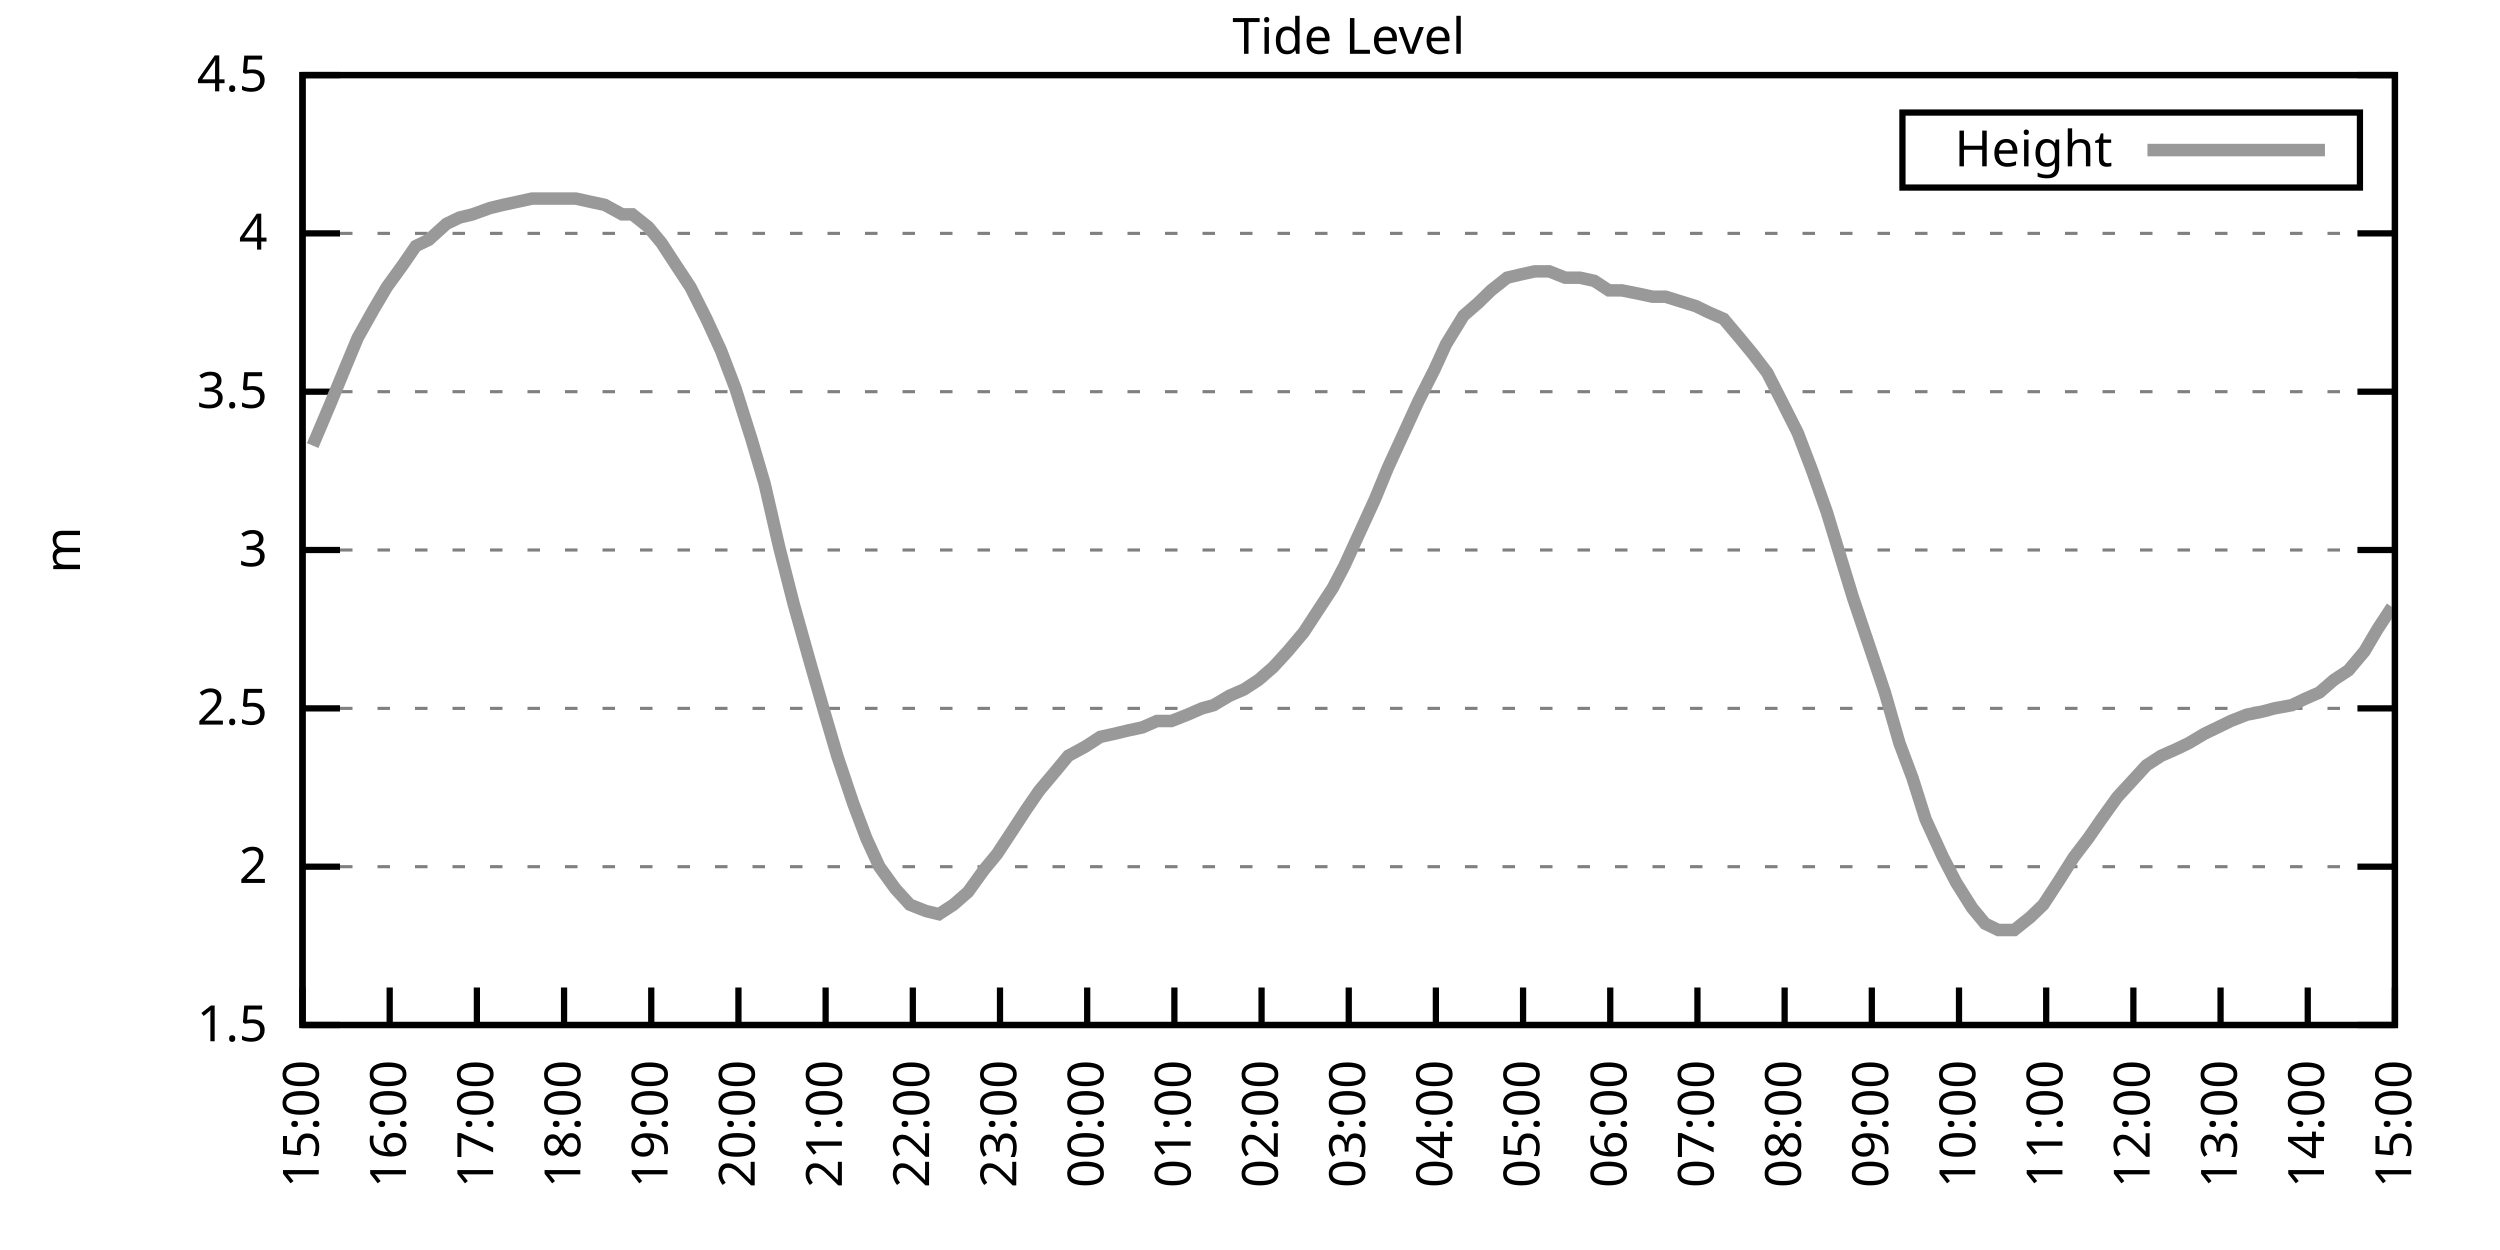
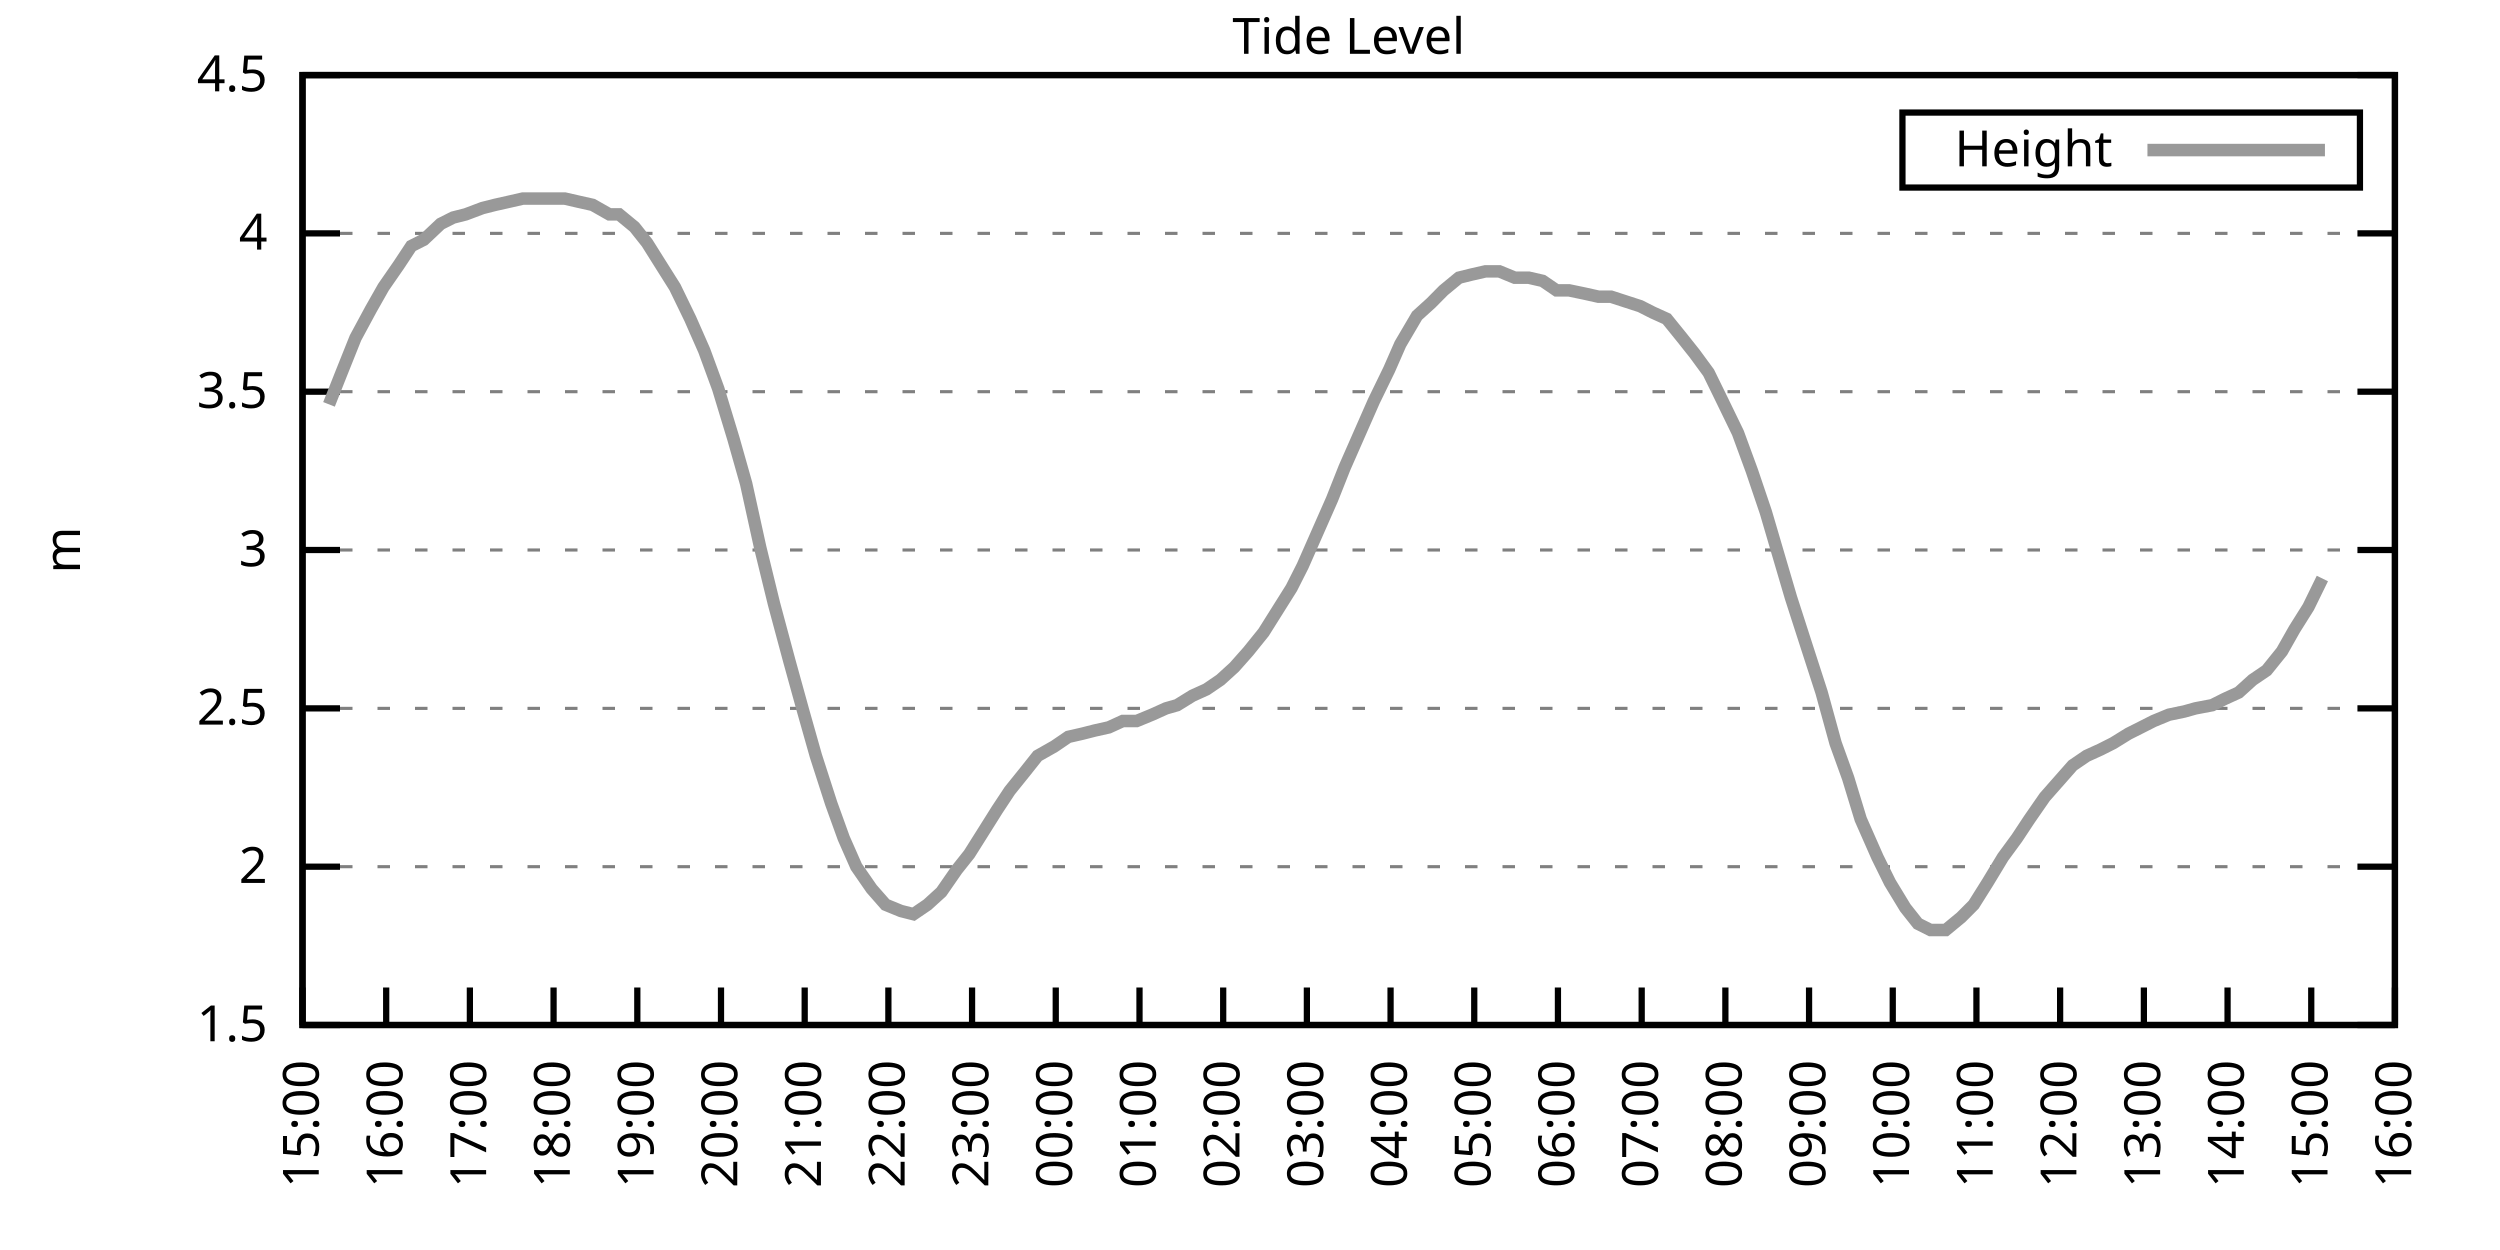
<svg xmlns="http://www.w3.org/2000/svg" xmlns:xlink="http://www.w3.org/1999/xlink" width="400" height="200" viewBox="0 0 400 200">
  <g id="gnuplot_canvas">
    <rect x="0" y="0" width="400" height="200" fill="none" />
    <defs>
      <circle id="gpDot" r="0.5" stroke-width="0.5" stroke="currentColor" />
      <path id="gpPt0" stroke-width="0.333" stroke="currentColor" d="M-1,0 h2 M0,-1 v2" />
      <path id="gpPt1" stroke-width="0.333" stroke="currentColor" d="M-1,-1 L1,1 M1,-1 L-1,1" />
      <path id="gpPt2" stroke-width="0.333" stroke="currentColor" d="M-1,0 L1,0 M0,-1 L0,1 M-1,-1 L1,1 M-1,1 L1,-1" />
      <rect id="gpPt3" stroke-width="0.333" stroke="currentColor" x="-1" y="-1" width="2" height="2" />
      <rect id="gpPt4" stroke-width="0.333" stroke="currentColor" fill="currentColor" x="-1" y="-1" width="2" height="2" />
      <circle id="gpPt5" stroke-width="0.333" stroke="currentColor" cx="0" cy="0" r="1" />
      <use xlink:href="#gpPt5" id="gpPt6" fill="currentColor" stroke="none" />
      <path id="gpPt7" stroke-width="0.333" stroke="currentColor" d="M0,-1.33 L-1.33,0.67 L1.33,0.67 z" />
      <use xlink:href="#gpPt7" id="gpPt8" fill="currentColor" stroke="none" />
      <use xlink:href="#gpPt7" id="gpPt9" stroke="currentColor" transform="rotate(180)" />
      <use xlink:href="#gpPt9" id="gpPt10" fill="currentColor" stroke="none" />
      <use xlink:href="#gpPt3" id="gpPt11" stroke="currentColor" transform="rotate(45)" />
      <use xlink:href="#gpPt11" id="gpPt12" fill="currentColor" stroke="none" />
      <path id="gpPt13" stroke-width="0.333" stroke="currentColor" d="M0,1.330 L1.265,0.411 L0.782,-1.067 L-0.782,-1.076 L-1.265,0.411 z" />
      <use xlink:href="#gpPt13" id="gpPt14" fill="currentColor" stroke="none" />
      <filter id="textbox" filterUnits="objectBoundingBox" x="0" y="0" height="1" width="1">
        <feFlood flood-color="white" flood-opacity="1" result="bgnd" />
        <feComposite in="SourceGraphic" in2="bgnd" operator="atop" />
      </filter>
      <filter id="greybox" filterUnits="objectBoundingBox" x="0" y="0" height="1" width="1">
        <feFlood flood-color="lightgrey" flood-opacity="1" result="grey" />
        <feComposite in="SourceGraphic" in2="grey" operator="atop" />
      </filter>
    </defs>
    <g fill="none" color="white" stroke="currentColor" stroke-width="1.00" stroke-linecap="butt" stroke-linejoin="miter">
</g>
    <g fill="none" color="black" stroke="currentColor" stroke-width="1.00" stroke-linecap="butt" stroke-linejoin="miter">
      <g stroke="none" shape-rendering="crispEdges">
        <polygon fill="rgb(255, 255, 255)" points="48.40,164.00 383.18,164.00 383.18,12.02 48.40,12.02 " />
      </g>
    </g>
    <g fill="none" color="black" stroke="currentColor" stroke-width="1.00" stroke-linecap="butt" stroke-linejoin="miter">
</g>
    <g fill="none" color="black" stroke="black" stroke-width="0.50" stroke-linecap="butt" stroke-linejoin="miter">
</g>
    <g fill="none" color="gray" stroke="currentColor" stroke-width="0.50" stroke-linecap="butt" stroke-linejoin="miter">
      <path stroke="gray" stroke-dasharray="2,4" class="gridline" d="M48.40,164.00 L383.19,164.00  " />
    </g>
    <g fill="none" color="gray" stroke="gray" stroke-width="1.00" stroke-linecap="butt" stroke-linejoin="miter">
</g>
    <g fill="none" color="black" stroke="currentColor" stroke-width="1.00" stroke-linecap="butt" stroke-linejoin="miter">
      <path stroke="black" d="M48.40,164.00 L54.40,164.00 M383.19,164.00 L377.19,164.00  " />
      <g transform="translate(42.80,166.60)" stroke="none" fill="black" font-family="Sans" font-size="8.00" text-anchor="end">
        <text>
          <tspan font-family="Sans"> 1.5</tspan>
        </text>
      </g>
    </g>
    <g fill="none" color="black" stroke="currentColor" stroke-width="1.00" stroke-linecap="butt" stroke-linejoin="miter">
</g>
    <g fill="none" color="black" stroke="black" stroke-width="0.50" stroke-linecap="butt" stroke-linejoin="miter">
</g>
    <g fill="none" color="gray" stroke="currentColor" stroke-width="0.50" stroke-linecap="butt" stroke-linejoin="miter">
      <path stroke="gray" stroke-dasharray="2,4" class="gridline" d="M48.40,138.67 L383.19,138.67  " />
    </g>
    <g fill="none" color="gray" stroke="gray" stroke-width="1.00" stroke-linecap="butt" stroke-linejoin="miter">
</g>
    <g fill="none" color="black" stroke="currentColor" stroke-width="1.00" stroke-linecap="butt" stroke-linejoin="miter">
      <path stroke="black" d="M48.40,138.67 L54.40,138.67 M383.19,138.67 L377.19,138.67  " />
      <g transform="translate(42.80,141.27)" stroke="none" fill="black" font-family="Sans" font-size="8.00" text-anchor="end">
        <text>
          <tspan font-family="Sans"> 2</tspan>
        </text>
      </g>
    </g>
    <g fill="none" color="black" stroke="currentColor" stroke-width="1.00" stroke-linecap="butt" stroke-linejoin="miter">
</g>
    <g fill="none" color="black" stroke="black" stroke-width="0.50" stroke-linecap="butt" stroke-linejoin="miter">
</g>
    <g fill="none" color="gray" stroke="currentColor" stroke-width="0.50" stroke-linecap="butt" stroke-linejoin="miter">
      <path stroke="gray" stroke-dasharray="2,4" class="gridline" d="M48.40,113.34 L383.19,113.34  " />
    </g>
    <g fill="none" color="gray" stroke="gray" stroke-width="1.00" stroke-linecap="butt" stroke-linejoin="miter">
</g>
    <g fill="none" color="black" stroke="currentColor" stroke-width="1.00" stroke-linecap="butt" stroke-linejoin="miter">
      <path stroke="black" d="M48.40,113.34 L54.40,113.34 M383.19,113.34 L377.19,113.34  " />
      <g transform="translate(42.80,115.94)" stroke="none" fill="black" font-family="Sans" font-size="8.00" text-anchor="end">
        <text>
          <tspan font-family="Sans"> 2.5</tspan>
        </text>
      </g>
    </g>
    <g fill="none" color="black" stroke="currentColor" stroke-width="1.00" stroke-linecap="butt" stroke-linejoin="miter">
</g>
    <g fill="none" color="black" stroke="black" stroke-width="0.50" stroke-linecap="butt" stroke-linejoin="miter">
</g>
    <g fill="none" color="gray" stroke="currentColor" stroke-width="0.50" stroke-linecap="butt" stroke-linejoin="miter">
      <path stroke="gray" stroke-dasharray="2,4" class="gridline" d="M48.40,88.00 L383.19,88.00  " />
    </g>
    <g fill="none" color="gray" stroke="gray" stroke-width="1.00" stroke-linecap="butt" stroke-linejoin="miter">
</g>
    <g fill="none" color="black" stroke="currentColor" stroke-width="1.00" stroke-linecap="butt" stroke-linejoin="miter">
      <path stroke="black" d="M48.40,88.00 L54.40,88.00 M383.19,88.00 L377.19,88.00  " />
      <g transform="translate(42.80,90.60)" stroke="none" fill="black" font-family="Sans" font-size="8.00" text-anchor="end">
        <text>
          <tspan font-family="Sans"> 3</tspan>
        </text>
      </g>
    </g>
    <g fill="none" color="black" stroke="currentColor" stroke-width="1.00" stroke-linecap="butt" stroke-linejoin="miter">
</g>
    <g fill="none" color="black" stroke="black" stroke-width="0.50" stroke-linecap="butt" stroke-linejoin="miter">
</g>
    <g fill="none" color="gray" stroke="currentColor" stroke-width="0.50" stroke-linecap="butt" stroke-linejoin="miter">
      <path stroke="gray" stroke-dasharray="2,4" class="gridline" d="M48.40,62.67 L383.19,62.67  " />
    </g>
    <g fill="none" color="gray" stroke="gray" stroke-width="1.00" stroke-linecap="butt" stroke-linejoin="miter">
</g>
    <g fill="none" color="black" stroke="currentColor" stroke-width="1.00" stroke-linecap="butt" stroke-linejoin="miter">
      <path stroke="black" d="M48.40,62.67 L54.40,62.67 M383.19,62.67 L377.19,62.67  " />
      <g transform="translate(42.80,65.27)" stroke="none" fill="black" font-family="Sans" font-size="8.00" text-anchor="end">
        <text>
          <tspan font-family="Sans"> 3.5</tspan>
        </text>
      </g>
    </g>
    <g fill="none" color="black" stroke="currentColor" stroke-width="1.00" stroke-linecap="butt" stroke-linejoin="miter">
</g>
    <g fill="none" color="black" stroke="black" stroke-width="0.50" stroke-linecap="butt" stroke-linejoin="miter">
</g>
    <g fill="none" color="gray" stroke="currentColor" stroke-width="0.50" stroke-linecap="butt" stroke-linejoin="miter">
      <path stroke="gray" stroke-dasharray="2,4" class="gridline" d="M48.40,37.34 L383.19,37.34  " />
    </g>
    <g fill="none" color="gray" stroke="gray" stroke-width="1.00" stroke-linecap="butt" stroke-linejoin="miter">
</g>
    <g fill="none" color="black" stroke="currentColor" stroke-width="1.00" stroke-linecap="butt" stroke-linejoin="miter">
      <path stroke="black" d="M48.40,37.34 L54.40,37.34 M383.19,37.34 L377.19,37.34  " />
      <g transform="translate(42.80,39.94)" stroke="none" fill="black" font-family="Sans" font-size="8.00" text-anchor="end">
        <text>
          <tspan font-family="Sans"> 4</tspan>
        </text>
      </g>
    </g>
    <g fill="none" color="black" stroke="currentColor" stroke-width="1.00" stroke-linecap="butt" stroke-linejoin="miter">
</g>
    <g fill="none" color="black" stroke="black" stroke-width="0.50" stroke-linecap="butt" stroke-linejoin="miter">
</g>
    <g fill="none" color="gray" stroke="currentColor" stroke-width="0.50" stroke-linecap="butt" stroke-linejoin="miter">
      <path stroke="gray" stroke-dasharray="2,4" class="gridline" d="M48.40,12.01 L383.19,12.01  " />
    </g>
    <g fill="none" color="gray" stroke="gray" stroke-width="1.00" stroke-linecap="butt" stroke-linejoin="miter">
</g>
    <g fill="none" color="black" stroke="currentColor" stroke-width="1.00" stroke-linecap="butt" stroke-linejoin="miter">
      <path stroke="black" d="M48.40,12.01 L54.40,12.01 M383.19,12.01 L377.19,12.01  " />
      <g transform="translate(42.80,14.61)" stroke="none" fill="black" font-family="Sans" font-size="8.00" text-anchor="end">
        <text>
          <tspan font-family="Sans"> 4.5</tspan>
        </text>
      </g>
    </g>
    <g fill="none" color="black" stroke="currentColor" stroke-width="1.00" stroke-linecap="butt" stroke-linejoin="miter">
      <path stroke="black" d="M48.40,164.00 L48.40,158.00  " />
      <g transform="translate(51.00,169.60) rotate(270.00)" stroke="none" fill="black" font-family="Sans" font-size="8.00" text-anchor="end">
        <text>
          <tspan font-family="Sans">15:00</tspan>
        </text>
      </g>
    </g>
    <g fill="none" color="black" stroke="currentColor" stroke-width="1.00" stroke-linecap="butt" stroke-linejoin="miter">
-       <path stroke="black" d="M62.35,164.00 L62.35,158.00  " />
-       <g transform="translate(64.95,169.60) rotate(270.00)" stroke="none" fill="black" font-family="Sans" font-size="8.00" text-anchor="end">
+       <path stroke="black" d="M61.79,164.00 L61.79,158.00  " />
+       <g transform="translate(64.39,169.60) rotate(270.00)" stroke="none" fill="black" font-family="Sans" font-size="8.00" text-anchor="end">
        <text>
          <tspan font-family="Sans">16:00</tspan>
        </text>
      </g>
    </g>
    <g fill="none" color="black" stroke="currentColor" stroke-width="1.00" stroke-linecap="butt" stroke-linejoin="miter">
-       <path stroke="black" d="M76.30,164.00 L76.30,158.00  " />
-       <g transform="translate(78.90,169.60) rotate(270.00)" stroke="none" fill="black" font-family="Sans" font-size="8.00" text-anchor="end">
+       <path stroke="black" d="M75.18,164.00 L75.18,158.00  " />
+       <g transform="translate(77.78,169.60) rotate(270.00)" stroke="none" fill="black" font-family="Sans" font-size="8.00" text-anchor="end">
        <text>
          <tspan font-family="Sans">17:00</tspan>
        </text>
      </g>
    </g>
    <g fill="none" color="black" stroke="currentColor" stroke-width="1.00" stroke-linecap="butt" stroke-linejoin="miter">
-       <path stroke="black" d="M90.25,164.00 L90.25,158.00  " />
-       <g transform="translate(92.85,169.60) rotate(270.00)" stroke="none" fill="black" font-family="Sans" font-size="8.00" text-anchor="end">
+       <path stroke="black" d="M88.57,164.00 L88.57,158.00  " />
+       <g transform="translate(91.17,169.60) rotate(270.00)" stroke="none" fill="black" font-family="Sans" font-size="8.00" text-anchor="end">
        <text>
          <tspan font-family="Sans">18:00</tspan>
        </text>
      </g>
    </g>
    <g fill="none" color="black" stroke="currentColor" stroke-width="1.00" stroke-linecap="butt" stroke-linejoin="miter">
-       <path stroke="black" d="M104.20,164.00 L104.20,158.00  " />
-       <g transform="translate(106.80,169.60) rotate(270.00)" stroke="none" fill="black" font-family="Sans" font-size="8.00" text-anchor="end">
+       <path stroke="black" d="M101.97,164.00 L101.97,158.00  " />
+       <g transform="translate(104.57,169.60) rotate(270.00)" stroke="none" fill="black" font-family="Sans" font-size="8.00" text-anchor="end">
        <text>
          <tspan font-family="Sans">19:00</tspan>
        </text>
      </g>
    </g>
    <g fill="none" color="black" stroke="currentColor" stroke-width="1.00" stroke-linecap="butt" stroke-linejoin="miter">
-       <path stroke="black" d="M118.15,164.00 L118.15,158.00  " />
-       <g transform="translate(120.75,169.60) rotate(270.00)" stroke="none" fill="black" font-family="Sans" font-size="8.00" text-anchor="end">
+       <path stroke="black" d="M115.36,164.00 L115.36,158.00  " />
+       <g transform="translate(117.96,169.60) rotate(270.00)" stroke="none" fill="black" font-family="Sans" font-size="8.00" text-anchor="end">
        <text>
          <tspan font-family="Sans">20:00</tspan>
        </text>
      </g>
    </g>
    <g fill="none" color="black" stroke="currentColor" stroke-width="1.00" stroke-linecap="butt" stroke-linejoin="miter">
-       <path stroke="black" d="M132.10,164.00 L132.10,158.00  " />
-       <g transform="translate(134.70,169.60) rotate(270.00)" stroke="none" fill="black" font-family="Sans" font-size="8.00" text-anchor="end">
+       <path stroke="black" d="M128.75,164.00 L128.75,158.00  " />
+       <g transform="translate(131.35,169.60) rotate(270.00)" stroke="none" fill="black" font-family="Sans" font-size="8.00" text-anchor="end">
        <text>
          <tspan font-family="Sans">21:00</tspan>
        </text>
      </g>
    </g>
    <g fill="none" color="black" stroke="currentColor" stroke-width="1.00" stroke-linecap="butt" stroke-linejoin="miter">
-       <path stroke="black" d="M146.05,164.00 L146.05,158.00  " />
-       <g transform="translate(148.65,169.60) rotate(270.00)" stroke="none" fill="black" font-family="Sans" font-size="8.00" text-anchor="end">
+       <path stroke="black" d="M142.14,164.00 L142.14,158.00  " />
+       <g transform="translate(144.74,169.60) rotate(270.00)" stroke="none" fill="black" font-family="Sans" font-size="8.00" text-anchor="end">
        <text>
          <tspan font-family="Sans">22:00</tspan>
        </text>
      </g>
    </g>
    <g fill="none" color="black" stroke="currentColor" stroke-width="1.00" stroke-linecap="butt" stroke-linejoin="miter">
-       <path stroke="black" d="M160.00,164.00 L160.00,158.00  " />
-       <g transform="translate(162.60,169.60) rotate(270.00)" stroke="none" fill="black" font-family="Sans" font-size="8.00" text-anchor="end">
+       <path stroke="black" d="M155.53,164.00 L155.53,158.00  " />
+       <g transform="translate(158.13,169.60) rotate(270.00)" stroke="none" fill="black" font-family="Sans" font-size="8.00" text-anchor="end">
        <text>
          <tspan font-family="Sans">23:00</tspan>
        </text>
      </g>
    </g>
    <g fill="none" color="black" stroke="currentColor" stroke-width="1.00" stroke-linecap="butt" stroke-linejoin="miter">
-       <path stroke="black" d="M173.95,164.00 L173.95,158.00  " />
-       <g transform="translate(176.55,169.60) rotate(270.00)" stroke="none" fill="black" font-family="Sans" font-size="8.00" text-anchor="end">
+       <path stroke="black" d="M168.92,164.00 L168.92,158.00  " />
+       <g transform="translate(171.52,169.60) rotate(270.00)" stroke="none" fill="black" font-family="Sans" font-size="8.00" text-anchor="end">
        <text>
          <tspan font-family="Sans">00:00</tspan>
        </text>
      </g>
    </g>
    <g fill="none" color="black" stroke="currentColor" stroke-width="1.00" stroke-linecap="butt" stroke-linejoin="miter">
-       <path stroke="black" d="M187.90,164.00 L187.90,158.00  " />
-       <g transform="translate(190.50,169.60) rotate(270.00)" stroke="none" fill="black" font-family="Sans" font-size="8.00" text-anchor="end">
+       <path stroke="black" d="M182.32,164.00 L182.32,158.00  " />
+       <g transform="translate(184.92,169.60) rotate(270.00)" stroke="none" fill="black" font-family="Sans" font-size="8.00" text-anchor="end">
        <text>
          <tspan font-family="Sans">01:00</tspan>
        </text>
      </g>
    </g>
    <g fill="none" color="black" stroke="currentColor" stroke-width="1.00" stroke-linecap="butt" stroke-linejoin="miter">
-       <path stroke="black" d="M201.85,164.00 L201.85,158.00  " />
-       <g transform="translate(204.45,169.60) rotate(270.00)" stroke="none" fill="black" font-family="Sans" font-size="8.00" text-anchor="end">
+       <path stroke="black" d="M195.71,164.00 L195.71,158.00  " />
+       <g transform="translate(198.31,169.60) rotate(270.00)" stroke="none" fill="black" font-family="Sans" font-size="8.00" text-anchor="end">
        <text>
          <tspan font-family="Sans">02:00</tspan>
        </text>
      </g>
    </g>
    <g fill="none" color="black" stroke="currentColor" stroke-width="1.00" stroke-linecap="butt" stroke-linejoin="miter">
-       <path stroke="black" d="M215.80,164.00 L215.80,158.00  " />
-       <g transform="translate(218.40,169.60) rotate(270.00)" stroke="none" fill="black" font-family="Sans" font-size="8.00" text-anchor="end">
+       <path stroke="black" d="M209.10,164.00 L209.10,158.00  " />
+       <g transform="translate(211.70,169.60) rotate(270.00)" stroke="none" fill="black" font-family="Sans" font-size="8.00" text-anchor="end">
        <text>
          <tspan font-family="Sans">03:00</tspan>
        </text>
      </g>
    </g>
    <g fill="none" color="black" stroke="currentColor" stroke-width="1.00" stroke-linecap="butt" stroke-linejoin="miter">
-       <path stroke="black" d="M229.74,164.00 L229.74,158.00  " />
-       <g transform="translate(232.34,169.60) rotate(270.00)" stroke="none" fill="black" font-family="Sans" font-size="8.00" text-anchor="end">
+       <path stroke="black" d="M222.49,164.00 L222.49,158.00  " />
+       <g transform="translate(225.09,169.60) rotate(270.00)" stroke="none" fill="black" font-family="Sans" font-size="8.00" text-anchor="end">
        <text>
          <tspan font-family="Sans">04:00</tspan>
        </text>
      </g>
    </g>
    <g fill="none" color="black" stroke="currentColor" stroke-width="1.00" stroke-linecap="butt" stroke-linejoin="miter">
-       <path stroke="black" d="M243.69,164.00 L243.69,158.00  " />
-       <g transform="translate(246.29,169.60) rotate(270.00)" stroke="none" fill="black" font-family="Sans" font-size="8.00" text-anchor="end">
+       <path stroke="black" d="M235.88,164.00 L235.88,158.00  " />
+       <g transform="translate(238.48,169.60) rotate(270.00)" stroke="none" fill="black" font-family="Sans" font-size="8.00" text-anchor="end">
        <text>
          <tspan font-family="Sans">05:00</tspan>
        </text>
      </g>
    </g>
    <g fill="none" color="black" stroke="currentColor" stroke-width="1.00" stroke-linecap="butt" stroke-linejoin="miter">
-       <path stroke="black" d="M257.64,164.00 L257.64,158.00  " />
-       <g transform="translate(260.24,169.60) rotate(270.00)" stroke="none" fill="black" font-family="Sans" font-size="8.00" text-anchor="end">
+       <path stroke="black" d="M249.27,164.00 L249.27,158.00  " />
+       <g transform="translate(251.87,169.60) rotate(270.00)" stroke="none" fill="black" font-family="Sans" font-size="8.00" text-anchor="end">
        <text>
          <tspan font-family="Sans">06:00</tspan>
        </text>
      </g>
    </g>
    <g fill="none" color="black" stroke="currentColor" stroke-width="1.00" stroke-linecap="butt" stroke-linejoin="miter">
-       <path stroke="black" d="M271.59,164.00 L271.59,158.00  " />
-       <g transform="translate(274.19,169.60) rotate(270.00)" stroke="none" fill="black" font-family="Sans" font-size="8.00" text-anchor="end">
+       <path stroke="black" d="M262.67,164.00 L262.67,158.00  " />
+       <g transform="translate(265.27,169.60) rotate(270.00)" stroke="none" fill="black" font-family="Sans" font-size="8.00" text-anchor="end">
        <text>
          <tspan font-family="Sans">07:00</tspan>
        </text>
      </g>
    </g>
    <g fill="none" color="black" stroke="currentColor" stroke-width="1.00" stroke-linecap="butt" stroke-linejoin="miter">
-       <path stroke="black" d="M285.54,164.00 L285.54,158.00  " />
-       <g transform="translate(288.14,169.60) rotate(270.00)" stroke="none" fill="black" font-family="Sans" font-size="8.00" text-anchor="end">
+       <path stroke="black" d="M276.06,164.00 L276.06,158.00  " />
+       <g transform="translate(278.66,169.60) rotate(270.00)" stroke="none" fill="black" font-family="Sans" font-size="8.00" text-anchor="end">
        <text>
          <tspan font-family="Sans">08:00</tspan>
        </text>
      </g>
    </g>
    <g fill="none" color="black" stroke="currentColor" stroke-width="1.00" stroke-linecap="butt" stroke-linejoin="miter">
-       <path stroke="black" d="M299.49,164.00 L299.49,158.00  " />
-       <g transform="translate(302.09,169.60) rotate(270.00)" stroke="none" fill="black" font-family="Sans" font-size="8.00" text-anchor="end">
+       <path stroke="black" d="M289.45,164.00 L289.45,158.00  " />
+       <g transform="translate(292.05,169.60) rotate(270.00)" stroke="none" fill="black" font-family="Sans" font-size="8.00" text-anchor="end">
        <text>
          <tspan font-family="Sans">09:00</tspan>
        </text>
      </g>
    </g>
    <g fill="none" color="black" stroke="currentColor" stroke-width="1.00" stroke-linecap="butt" stroke-linejoin="miter">
-       <path stroke="black" d="M313.44,164.00 L313.44,158.00  " />
-       <g transform="translate(316.04,169.60) rotate(270.00)" stroke="none" fill="black" font-family="Sans" font-size="8.00" text-anchor="end">
+       <path stroke="black" d="M302.84,164.00 L302.84,158.00  " />
+       <g transform="translate(305.44,169.60) rotate(270.00)" stroke="none" fill="black" font-family="Sans" font-size="8.00" text-anchor="end">
        <text>
          <tspan font-family="Sans">10:00</tspan>
        </text>
      </g>
    </g>
    <g fill="none" color="black" stroke="currentColor" stroke-width="1.00" stroke-linecap="butt" stroke-linejoin="miter">
-       <path stroke="black" d="M327.39,164.00 L327.39,158.00  " />
-       <g transform="translate(329.99,169.60) rotate(270.00)" stroke="none" fill="black" font-family="Sans" font-size="8.00" text-anchor="end">
+       <path stroke="black" d="M316.23,164.00 L316.23,158.00  " />
+       <g transform="translate(318.83,169.60) rotate(270.00)" stroke="none" fill="black" font-family="Sans" font-size="8.00" text-anchor="end">
        <text>
          <tspan font-family="Sans">11:00</tspan>
        </text>
      </g>
    </g>
    <g fill="none" color="black" stroke="currentColor" stroke-width="1.00" stroke-linecap="butt" stroke-linejoin="miter">
-       <path stroke="black" d="M341.34,164.00 L341.34,158.00  " />
-       <g transform="translate(343.94,169.60) rotate(270.00)" stroke="none" fill="black" font-family="Sans" font-size="8.00" text-anchor="end">
+       <path stroke="black" d="M329.62,164.00 L329.62,158.00  " />
+       <g transform="translate(332.22,169.60) rotate(270.00)" stroke="none" fill="black" font-family="Sans" font-size="8.00" text-anchor="end">
        <text>
          <tspan font-family="Sans">12:00</tspan>
        </text>
      </g>
    </g>
    <g fill="none" color="black" stroke="currentColor" stroke-width="1.00" stroke-linecap="butt" stroke-linejoin="miter">
-       <path stroke="black" d="M355.29,164.00 L355.29,158.00  " />
-       <g transform="translate(357.89,169.60) rotate(270.00)" stroke="none" fill="black" font-family="Sans" font-size="8.00" text-anchor="end">
+       <path stroke="black" d="M343.02,164.00 L343.02,158.00  " />
+       <g transform="translate(345.62,169.60) rotate(270.00)" stroke="none" fill="black" font-family="Sans" font-size="8.00" text-anchor="end">
        <text>
          <tspan font-family="Sans">13:00</tspan>
        </text>
      </g>
    </g>
    <g fill="none" color="black" stroke="currentColor" stroke-width="1.00" stroke-linecap="butt" stroke-linejoin="miter">
-       <path stroke="black" d="M369.24,164.00 L369.24,158.00  " />
-       <g transform="translate(371.84,169.60) rotate(270.00)" stroke="none" fill="black" font-family="Sans" font-size="8.00" text-anchor="end">
+       <path stroke="black" d="M356.41,164.00 L356.41,158.00  " />
+       <g transform="translate(359.01,169.60) rotate(270.00)" stroke="none" fill="black" font-family="Sans" font-size="8.00" text-anchor="end">
        <text>
          <tspan font-family="Sans">14:00</tspan>
+         </text>
+       </g>
+     </g>
+     <g fill="none" color="black" stroke="currentColor" stroke-width="1.00" stroke-linecap="butt" stroke-linejoin="miter">
+       <path stroke="black" d="M369.80,164.00 L369.80,158.00  " />
+       <g transform="translate(372.40,169.60) rotate(270.00)" stroke="none" fill="black" font-family="Sans" font-size="8.00" text-anchor="end">
+         <text>
+           <tspan font-family="Sans">15:00</tspan>
        </text>
      </g>
    </g>
    <g fill="none" color="black" stroke="currentColor" stroke-width="1.00" stroke-linecap="butt" stroke-linejoin="miter">
      <path stroke="black" d="M383.19,164.00 L383.19,158.00  " />
      <g transform="translate(385.79,169.60) rotate(270.00)" stroke="none" fill="black" font-family="Sans" font-size="8.00" text-anchor="end">
        <text>
-           <tspan font-family="Sans">15:00</tspan>
+           <tspan font-family="Sans">16:00</tspan>
        </text>
      </g>
    </g>
    <g fill="none" color="black" stroke="currentColor" stroke-width="1.00" stroke-linecap="butt" stroke-linejoin="miter">
</g>
    <g fill="none" color="black" stroke="currentColor" stroke-width="1.00" stroke-linecap="butt" stroke-linejoin="miter">
      <path stroke="black" d="M48.40,12.01 L48.40,164.00 L383.19,164.00 L383.19,12.01 L48.40,12.01 Z  " />
    </g>
    <g fill="none" color="black" stroke="currentColor" stroke-width="1.00" stroke-linecap="butt" stroke-linejoin="miter">
</g>
    <g fill="none" color="black" stroke="currentColor" stroke-width="1.00" stroke-linecap="butt" stroke-linejoin="miter">
      <path stroke="black" d="M304.39,30.01 L304.39,18.01 L377.59,18.01 L377.59,30.01 L304.39,30.01 Z  " />
    </g>
    <g id="Tide_level_plot_1">
      <g fill="none" color="white" stroke="black" stroke-width="2.00" stroke-linecap="butt" stroke-linejoin="miter">
</g>
      <g fill="none" color="black" stroke="currentColor" stroke-width="2.00" stroke-linecap="butt" stroke-linejoin="miter">
        <g transform="translate(337.99,26.61)" stroke="none" fill="black" font-family="Sans" font-size="8.00" text-anchor="end">
          <text>
            <tspan font-family="Sans">Height</tspan>
          </text>
        </g>
      </g>
      <g fill="none" color="black" stroke="currentColor" stroke-width="2.00" stroke-linecap="butt" stroke-linejoin="miter">
-         <path stroke="rgb(153, 153, 153)" d="M343.59,24.01 L371.99,24.01 M50.03,71.29 L52.82,64.70 L54.91,59.63 L57.23,54.06 L59.79,49.50 L61.88,45.95   L64.44,42.41 L66.53,39.37 L68.63,38.35 L71.42,35.82 L73.51,34.81 L75.60,34.30 L78.39,33.29 L80.48,32.78   L82.81,32.28 L85.13,31.77 L87.23,31.77 L90.02,31.77 L92.11,31.77 L94.43,32.28 L96.76,32.78 L99.55,34.30   L101.18,34.30 L103.73,36.33 L105.83,38.86 L108.15,42.41 L110.48,45.95 L113.03,51.02 L115.36,56.09 L117.68,62.17   L120.24,70.27 L122.33,77.37 L124.66,87.50 L126.98,96.62 L129.54,105.74 L131.87,113.84 L133.96,120.94 L136.51,128.54   L138.61,134.11 L140.70,138.67 L143.26,142.21 L145.58,144.75 L148.14,145.76 L150.23,146.27 L152.56,144.75 L154.88,142.72   L157.44,139.17 L159.53,136.64 L161.86,133.10 L164.18,129.55 L166.27,126.51 L168.83,123.47 L170.92,120.94 L173.71,119.42   L176.04,117.90 L178.36,117.39 L180.46,116.88 L182.78,116.38 L185.11,115.36 L187.43,115.36 L189.99,114.35 L192.31,113.34   L194.17,112.83 L196.73,111.31 L199.06,110.30 L201.38,108.78 L203.71,106.75 L206.03,104.22 L208.59,101.18 L210.91,97.63   L213.24,94.08 L215.10,90.54 L217.89,84.46 L219.98,79.90 L222.07,74.83 L224.63,69.26 L226.95,64.19 L229.51,59.13   L231.37,55.07 L234.16,50.51 L236.49,48.49 L238.58,46.46 L241.14,44.43 L243.23,43.93 L245.55,43.42 L247.88,43.42   L250.44,44.43 L252.76,44.43 L255.09,44.94 L257.41,46.46 L259.50,46.46 L262.06,46.97 L264.39,47.47 L266.48,47.47   L271.36,48.99 L273.45,50.01 L275.78,51.02 L278.34,54.06 L280.43,56.59 L282.75,59.63 L285.08,64.19 L287.64,69.26   L289.96,75.34 L292.29,81.93 L294.61,89.52 L296.47,95.60 L299.03,103.20 L301.58,110.80 L303.91,118.91 L306.00,124.48   L308.09,131.07 L310.88,137.15 L312.98,141.20 L315.53,145.25 L317.63,147.79 L319.72,148.80 L322.28,148.80 L324.83,146.77   L326.93,144.75 L329.25,141.20 L331.81,137.15 L334.13,134.11 L336.23,131.07 L338.78,127.52 L341.11,124.99 L343.43,122.46   L345.76,120.94 L348.08,119.92 L350.18,118.91 L352.73,117.39 L354.83,116.38 L356.92,115.36 L359.48,114.35 L362.03,113.84   L363.89,113.34 L366.68,112.83 L368.78,111.82 L371.10,110.80 L373.43,108.78 L375.75,107.26 L378.31,104.22 L380.40,100.67   L382.73,97.12  " />
+         <path stroke="rgb(153, 153, 153)" d="M343.59,24.01 L371.99,24.01 M52.64,64.70 L54.65,59.63 L56.88,54.06 L59.34,49.50 L61.35,45.95 L63.80,42.41   L65.81,39.37 L67.82,38.35 L70.50,35.82 L72.50,34.81 L74.51,34.30 L77.19,33.29 L79.20,32.78 L81.43,32.28   L83.66,31.77 L85.67,31.77 L88.35,31.77 L90.36,31.77 L92.59,32.28 L94.82,32.78 L97.50,34.30 L99.06,34.30   L101.52,36.33 L103.53,38.86 L105.76,42.41 L107.99,45.95 L110.45,51.02 L112.68,56.09 L114.91,62.17 L117.37,70.27   L119.38,77.37 L121.61,87.50 L123.84,96.62 L126.29,105.74 L128.53,113.84 L130.54,120.94 L132.99,128.54 L135.00,134.11   L137.01,138.67 L139.46,142.21 L141.69,144.75 L144.15,145.76 L146.16,146.27 L148.39,144.75 L150.62,142.72 L153.08,139.17   L155.09,136.64 L157.32,133.10 L159.55,129.55 L161.56,126.51 L164.01,123.47 L166.02,120.94 L168.70,119.42 L170.93,117.90   L173.17,117.39 L175.17,116.88 L177.41,116.38 L179.64,115.36 L181.87,115.36 L184.32,114.35 L186.56,113.34 L188.34,112.83   L190.80,111.31 L193.03,110.30 L195.26,108.78 L197.49,106.75 L199.73,104.22 L202.18,101.18 L204.41,97.63 L206.64,94.08   L208.43,90.54 L211.11,84.46 L213.12,79.90 L215.13,74.83 L217.58,69.26 L219.81,64.19 L222.27,59.13 L224.05,55.07   L226.73,50.51 L228.96,48.49 L230.97,46.46 L233.43,44.43 L235.44,43.93 L237.67,43.42 L239.90,43.42 L242.36,44.43   L244.59,44.43 L246.82,44.94 L249.05,46.46 L251.06,46.46 L253.51,46.97 L255.75,47.47 L257.76,47.47 L262.44,48.99   L264.45,50.01 L266.68,51.02 L269.14,54.06 L271.15,56.59 L273.38,59.63 L275.61,64.19 L278.07,69.26 L280.30,75.34   L282.53,81.93 L284.76,89.52 L286.55,95.60 L289.00,103.20 L291.46,110.80 L293.69,118.91 L295.70,124.48 L297.71,131.07   L300.39,137.15 L302.39,141.20 L304.85,145.25 L306.86,147.79 L308.87,148.80 L311.32,148.80 L313.78,146.77 L315.79,144.75   L318.02,141.20 L320.47,137.15 L322.70,134.11 L324.71,131.07 L327.17,127.52 L329.40,124.99 L331.63,122.46 L333.86,120.94   L336.10,119.92 L338.10,118.91 L340.56,117.39 L342.57,116.38 L344.58,115.36 L347.03,114.35 L349.49,113.84 L351.27,113.34   L353.95,112.83 L355.96,111.82 L358.19,110.80 L360.42,108.78 L362.66,107.26 L365.11,104.22 L367.12,100.67 L369.35,97.12   L371.58,92.56  " />
      </g>
    </g>
    <g fill="none" color="black" stroke="currentColor" stroke-width="2.00" stroke-linecap="butt" stroke-linejoin="miter">
</g>
    <g fill="none" color="black" stroke="black" stroke-width="1.00" stroke-linecap="butt" stroke-linejoin="miter">
</g>
    <g fill="none" color="black" stroke="currentColor" stroke-width="1.00" stroke-linecap="butt" stroke-linejoin="miter">
      <path stroke="black" d="M48.40,12.01 L48.40,164.00 L383.19,164.00 L383.19,12.01 L48.40,12.01 Z  " />
      <g transform="translate(12.80,88.01) rotate(270.00)" stroke="none" fill="black" font-family="Sans" font-size="8.00" text-anchor="middle">
        <text>
          <tspan font-family="Sans">m</tspan>
        </text>
      </g>
    </g>
    <g fill="none" color="black" stroke="currentColor" stroke-width="1.00" stroke-linecap="butt" stroke-linejoin="miter">
</g>
    <g fill="none" color="black" stroke="currentColor" stroke-width="1.00" stroke-linecap="butt" stroke-linejoin="miter">
      <g transform="translate(215.79,8.61)" stroke="none" fill="black" font-family="Sans" font-size="8.00" text-anchor="middle">
        <text>
          <tspan font-family="Sans">Tide Level</tspan>
        </text>
      </g>
    </g>
    <g fill="none" color="black" stroke="currentColor" stroke-width="1.00" stroke-linecap="butt" stroke-linejoin="miter">
</g>
  </g>
</svg>
